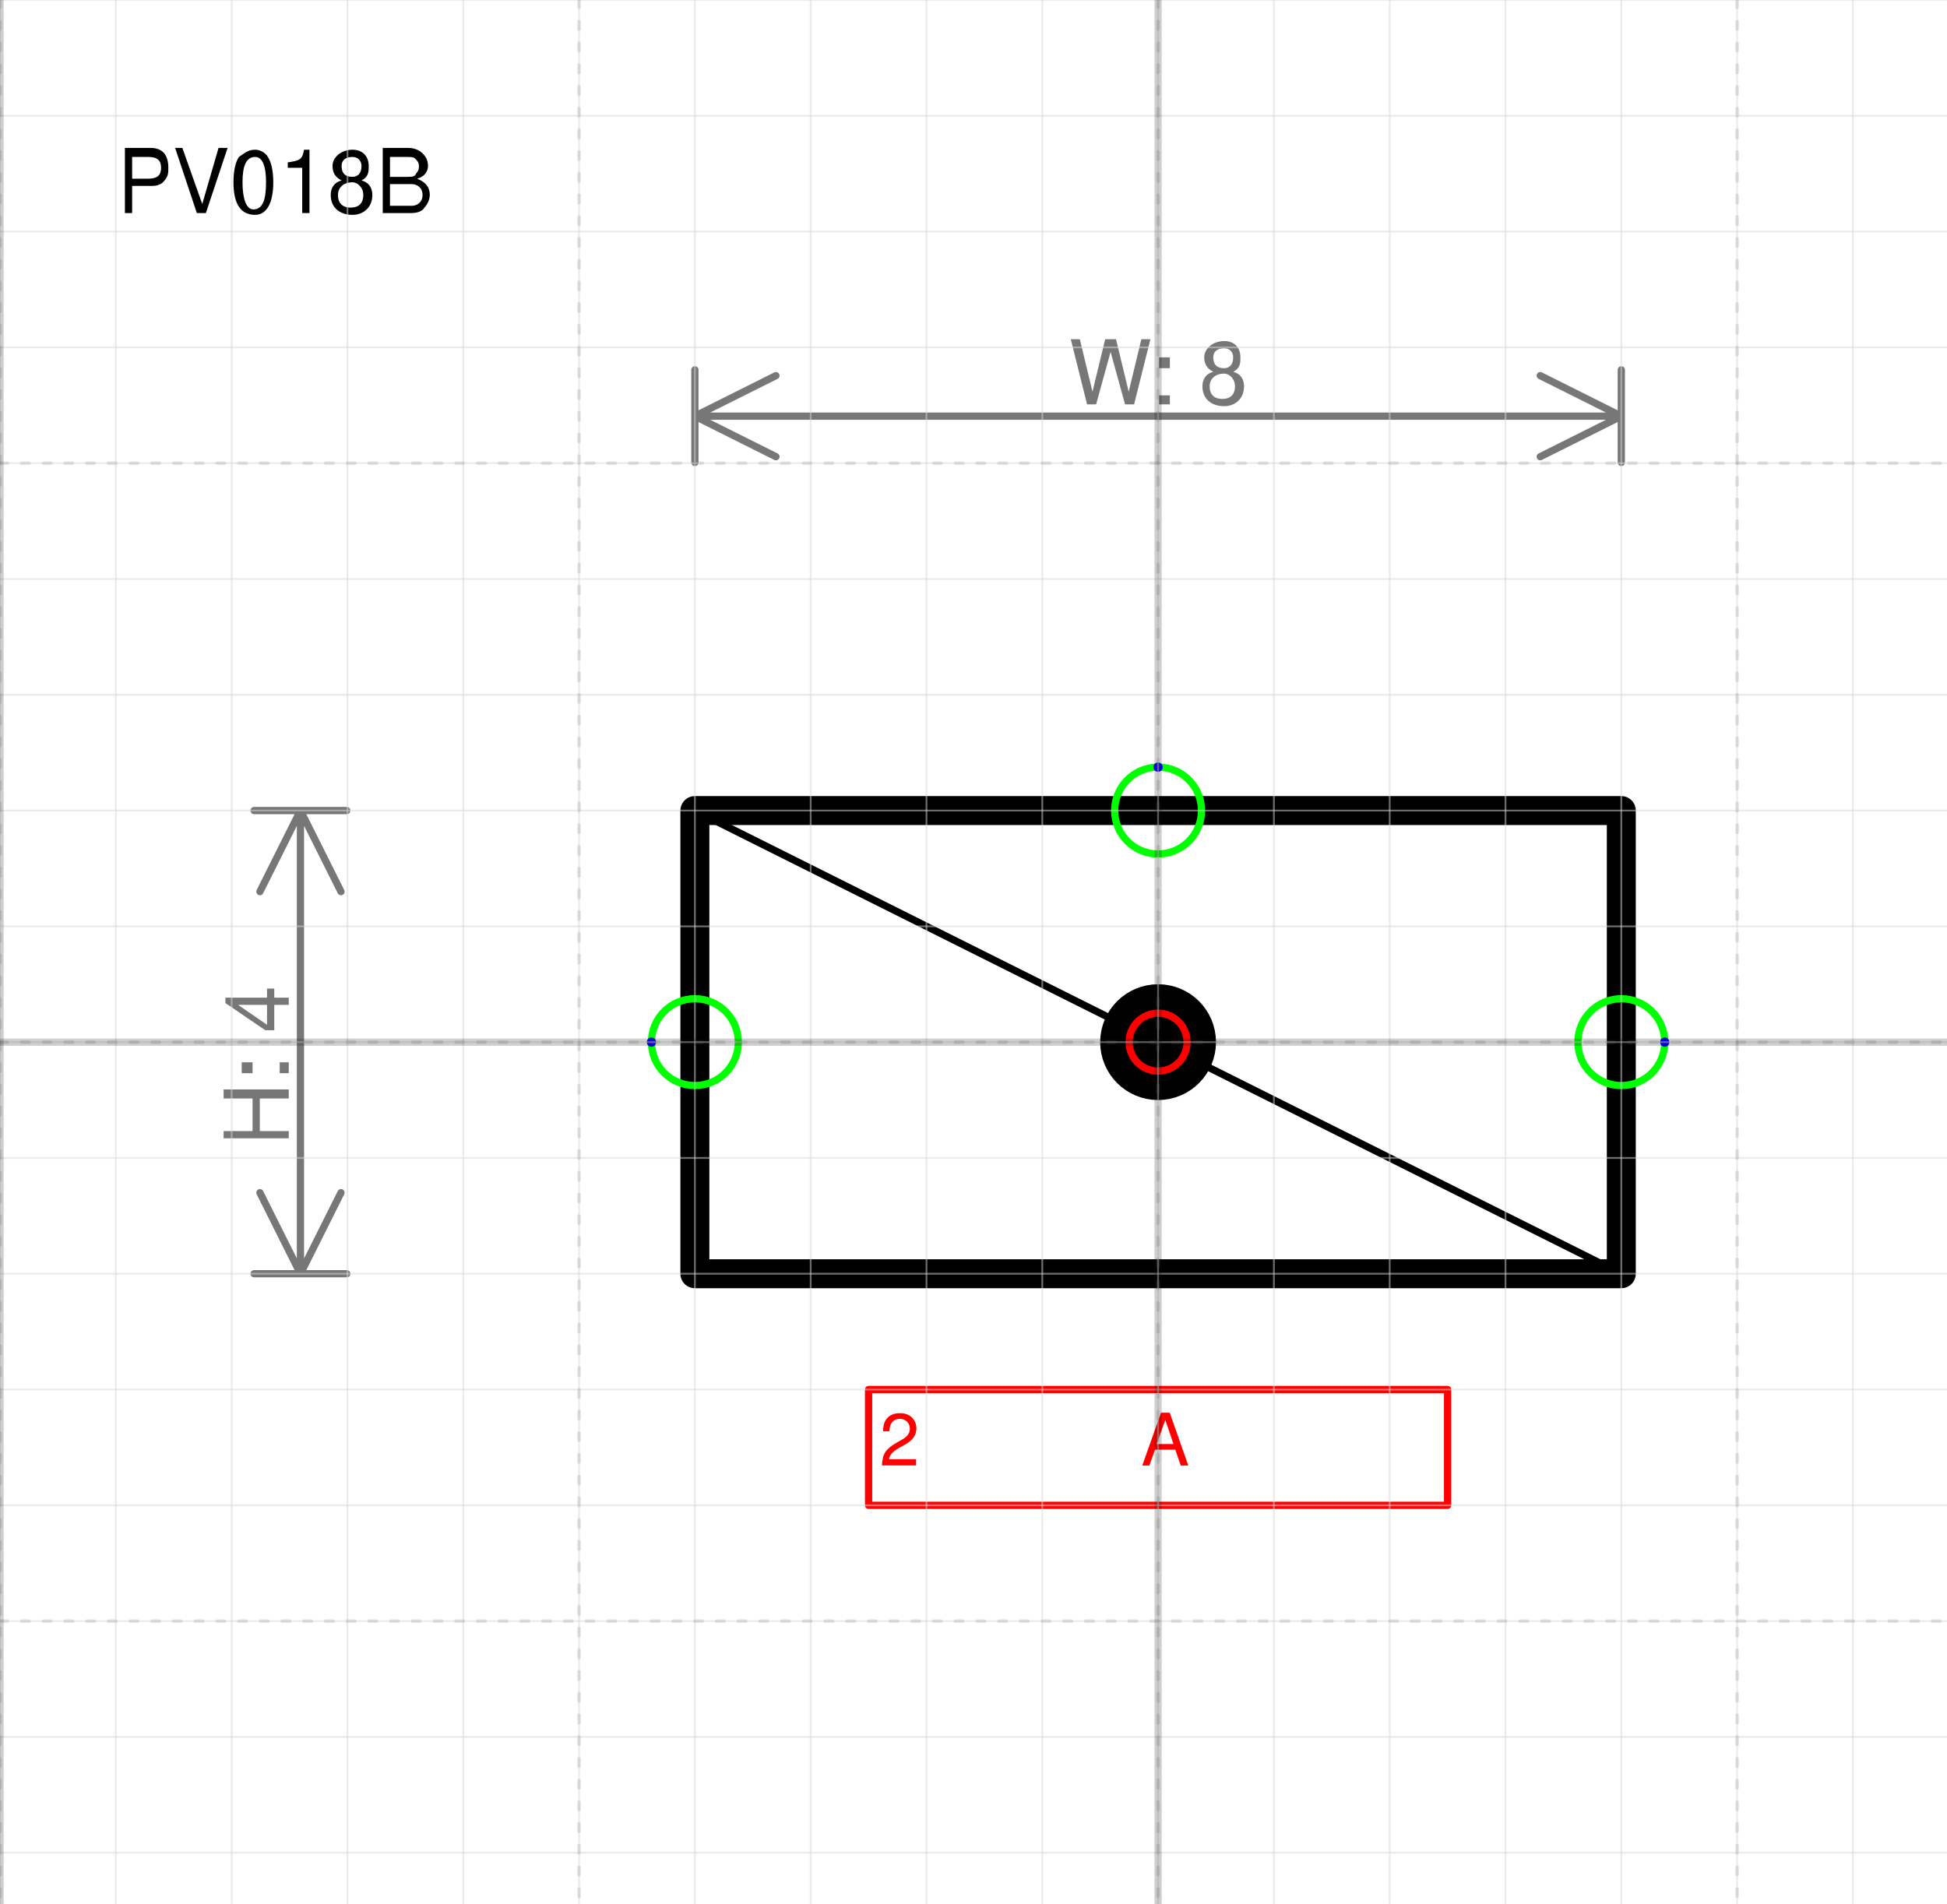
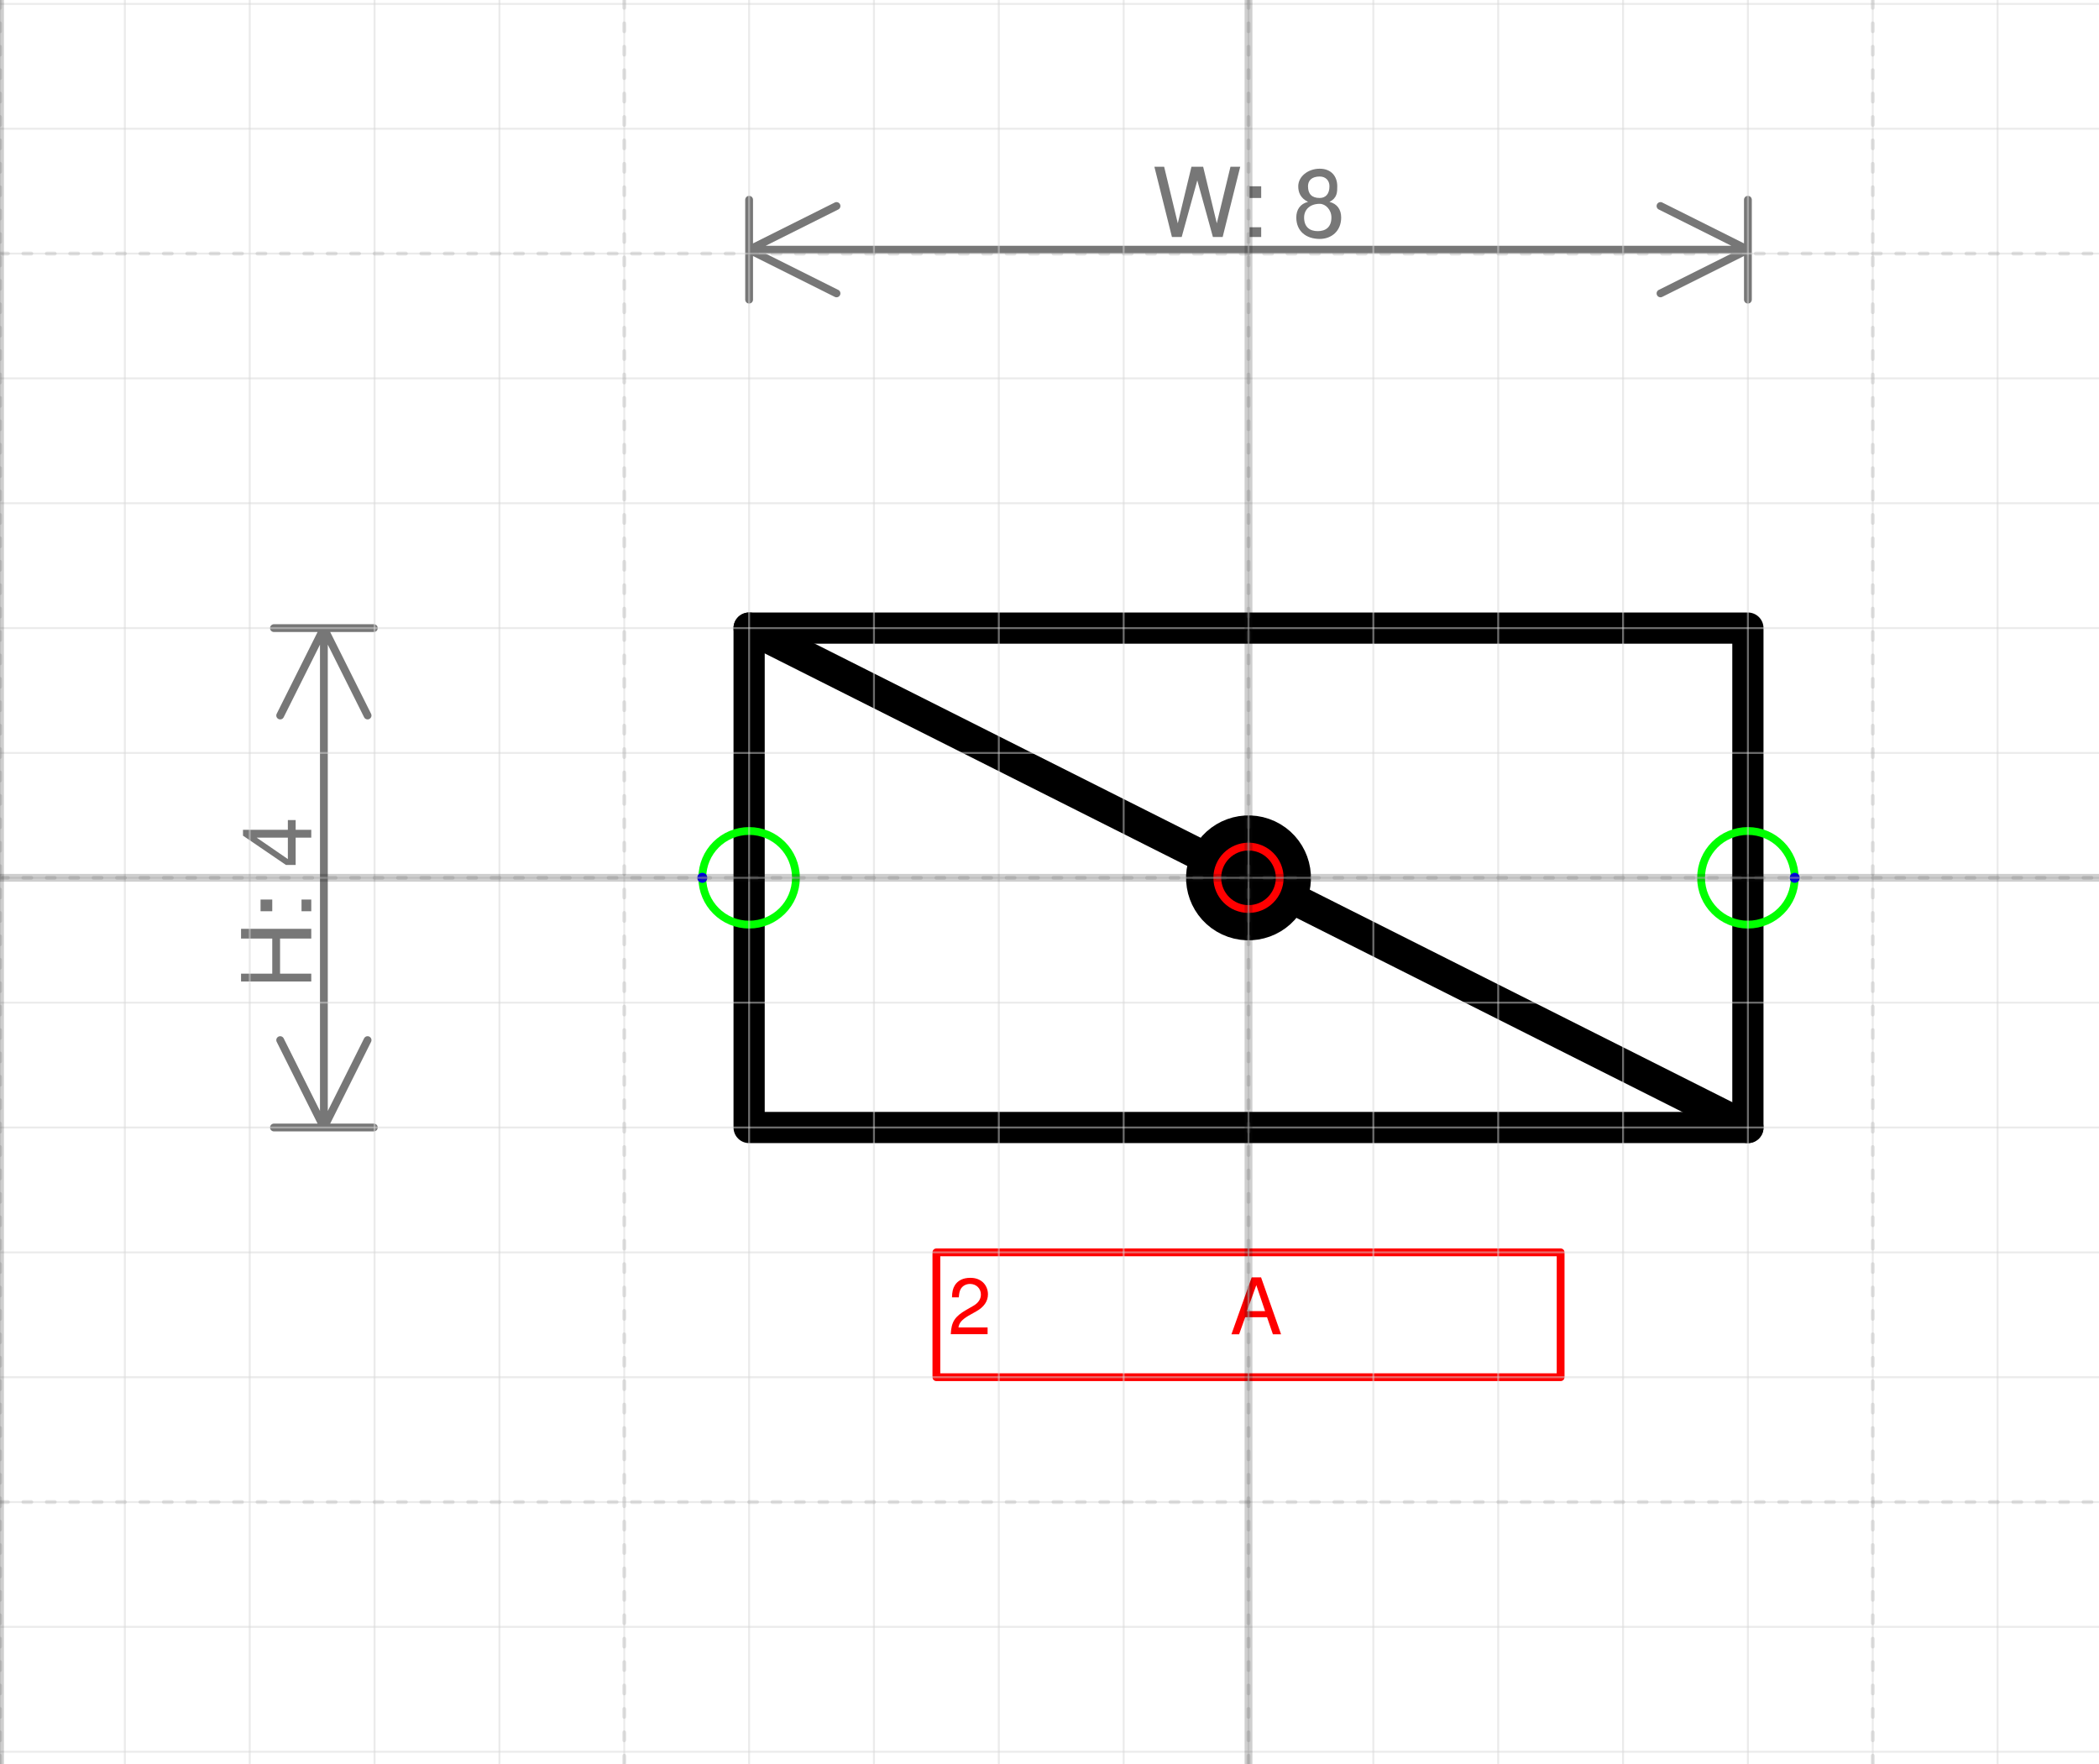
- <svg xmlns="http://www.w3.org/2000/svg" version="1.1" width="71.167mm" height="69.58mm" viewBox="-10 -9 16.812 16.438">
+ <svg xmlns="http://www.w3.org/2000/svg" version="1.1" width="71.167mm" height="59.791mm" viewBox="-10 -7.031 16.812 14.125">
  <defs vector-effect="non-scaling-stroke" />
  <g>
-     <g id="cell-1joiFG4ZubscybMj6Zmm-2" layer="Symbol">
-       <path fill="#000000" stroke="rgb(0, 0, 0)" pointer-events="all" d="M-0.375 0a0.375 0.375 0 1 0 0.75 0 0.375 0.375 0 1 0-0.75 0" stroke-width="0.25" stroke-linecap="round" stroke-linejoin="round" />
-     </g>
    <g id="cell-1joiFG4ZubscybMj6Zmm-0" layer="Symbol">
      <path fill="none" stroke="rgb(0, 0, 0)" pointer-events="all" d="M-4-2L4-2 4 2-4 2z" stroke-width="0.25" stroke-linecap="round" stroke-linejoin="round" />
    </g>
-     <g id="cell-1joiFG4ZubscybMj6Zmm-6" layer="Label">
-       <path d="M-4-2L4 2" fill="none" stroke="rgb(0, 0, 0)" stroke-miterlimit="10" pointer-events="stroke" vector-effect="non-scaling-stroke" stroke-linecap="round" stroke-linejoin="round" />
+     <g id="cell-1joiFG4ZubscybMj6Zmm-6" layer="Symbol">
+       <path d="M0.34 0.159L4 2" fill="none" stroke="rgb(0, 0, 0)" stroke-miterlimit="10" pointer-events="stroke" stroke-width="0.25" stroke-linecap="round" stroke-linejoin="round" />
+     </g>
+     <g id="cell-_ddqLYW5RBd3FDq077BQ-1" layer="Symbol">
+       <path d="M-4-2L-0.34-0.159" fill="none" stroke="rgb(0, 0, 0)" stroke-miterlimit="10" pointer-events="stroke" stroke-width="0.25" stroke-linecap="round" stroke-linejoin="round" />
+     </g>
+     <g id="cell-1joiFG4ZubscybMj6Zmm-2" layer="Symbol">
+       <path fill="#000000" stroke="rgb(0, 0, 0)" pointer-events="all" d="M-0.34-0.158a0.375 0.375 0 1 0 0.68 0.317 0.375 0.375 0 1 0-0.68-0.317" stroke-width="0.25" stroke-linecap="round" stroke-linejoin="round" />
    </g>
    <g id="cell-1joiFG4ZubscybMj6Zmm-20" content="&lt;object label=&quot;%LabelLines%&amp;amp;nbsp; &amp;amp;nbsp; &amp;amp;nbsp; &amp;amp;nbsp; &amp;amp;nbsp; &amp;amp;nbsp;%LabelIndex%&quot; placeholders=&quot;1&quot; LabelLines=&quot;2&quot; LabelIndex=&quot;A&quot;/&gt;" data-label="%LabelLines%&amp;nbsp; &amp;nbsp; &amp;nbsp; &amp;nbsp; &amp;nbsp; &amp;nbsp;%LabelIndex%" data-placeholders="1" data-LabelLines="2" data-LabelIndex="A" layer="Label">
      <path fill="none" stroke="#ff0000" pointer-events="all" d="M-2.5 3L2.5 3 2.5 4-2.5 4z" vector-effect="non-scaling-stroke" stroke-linecap="round" stroke-linejoin="round" />
      <g>
-         <text x="32" y="97" fill="#FF0000" font-family="Helvetica" font-size="10px" transform="scale(0.0625 0.0625) translate(-70 -38) translate(-0.5 -0.5)" vector-effect="non-scaling-stroke" stroke-linecap="round" stroke-linejoin="round">2           A</text>
+         <text x="32" y="91" fill="#FF0000" font-family="Helvetica" font-size="10px" transform="scale(0.0625 0.0625) translate(-70 -32) translate(-0.5 -0.5)" vector-effect="non-scaling-stroke" stroke-linecap="round" stroke-linejoin="round">2           A</text>
      </g>
    </g>
    <g id="cell-1joiFG4ZubscybMj6Zmm-9" content="&lt;object label=&quot;Connection&quot; PipingConnector=&quot;Y&quot; LabelConnector=&quot;N&quot; SignalConnector=&quot;N&quot; Direction=&quot;0&quot; AuxiliaryConnector=&quot;N&quot;/&gt;" data-label="Connection" data-PipingConnector="Y" data-LabelConnector="N" data-SignalConnector="N" data-Direction="0" data-AuxiliaryConnector="N" layer="Connection">
      <ellipse cx="4" cy="0" rx="0.375" ry="0.375" fill="none" stroke="#00ff00" vector-effect="non-scaling-stroke" />
      <ellipse cx="4.375" cy="0" rx="0.04" ry="0.04" fill="#0000ff" stroke="none" vector-effect="non-scaling-stroke" />
    </g>
    <g id="cell-1joiFG4ZubscybMj6Zmm-10" content="&lt;object label=&quot;Connection&quot; PipingConnector=&quot;Y&quot; LabelConnector=&quot;N&quot; SignalConnector=&quot;N&quot; Direction=&quot;180&quot; AuxiliaryConnector=&quot;N&quot;/&gt;" data-label="Connection" data-PipingConnector="Y" data-LabelConnector="N" data-SignalConnector="N" data-Direction="180" data-AuxiliaryConnector="N" layer="Connection">
      <ellipse cx="-4" cy="0" rx="0.375" ry="0.375" fill="none" stroke="#00ff00" vector-effect="non-scaling-stroke" />
      <ellipse cx="-4.375" cy="4.5924253663221344e-17" rx="0.04" ry="0.04" fill="#0000ff" stroke="none" vector-effect="non-scaling-stroke" />
    </g>
-     <g id="cell-7xU7E3xkr_0m6OXe7s7m-0" content="&lt;object label=&quot;Connection&quot; PipingConnector=&quot;N&quot; LabelConnector=&quot;N&quot; SignalConnector=&quot;N&quot; Direction=&quot;270&quot; AuxiliaryConnector=&quot;Y&quot;/&gt;" data-label="Connection" data-PipingConnector="N" data-LabelConnector="N" data-SignalConnector="N" data-Direction="270" data-AuxiliaryConnector="Y" layer="Connection">
-       <ellipse cx="0" cy="-2" rx="0.375" ry="0.375" fill="none" stroke="#00ff00" vector-effect="non-scaling-stroke" />
-       <ellipse cx="0" cy="-2.375" rx="0.04" ry="0.04" fill="#0000ff" stroke="none" vector-effect="non-scaling-stroke" />
-     </g>
    <g id="cell-1joiFG4ZubscybMj6Zmm-8" content="&lt;object label=&quot;origo&quot;/&gt;" data-label="origo" layer="Origo">
      <ellipse cx="0" cy="0" rx="0.25" ry="0.25" fill="none" stroke="#ff0000" vector-effect="non-scaling-stroke" />
    </g>
  </g>
  <g layer="Dimension">
-     <text x="0" y="-5.506" font-size="0.2mm" font-family="Helvetica" text-anchor="middle" fill="#777777" stroke-linecap="round" stroke-linejoin="round">W: 8</text>
-     <path d="M-4,-5.406 4,-5.406 M-4,-5.406 -3.3,-5.756 M-4,-5.406 -3.3,-5.056 M4,-5.406 3.3,-5.756 M4,-5.406 3.3,-5.056 M-4,-5.006 -4,-5.806 M4,-5.006 4,-5.806" stroke="#777777" vector-effect="non-scaling-stroke" stroke-linecap="round" stroke-linejoin="round" />
+     <text x="0" y="-5.131" font-size="0.2mm" font-family="Helvetica" text-anchor="middle" fill="#777777" stroke-linecap="round" stroke-linejoin="round">W: 8</text>
+     <path d="M-4,-5.031 4,-5.031 M-4,-5.031 -3.3,-5.381 M-4,-5.031 -3.3,-4.681 M4,-5.031 3.3,-5.381 M4,-5.031 3.3,-4.681 M-4,-4.631 -4,-5.431 M4,-4.631 4,-5.431" stroke="#777777" vector-effect="non-scaling-stroke" stroke-linecap="round" stroke-linejoin="round" />
    <text x="-7.506" y="0.2" font-size="0.2mm" font-family="Helvetica" text-anchor="middle" fill="#777777" transform="rotate(-90 -7.50625 0.2)" stroke-linecap="round" stroke-linejoin="round">H: 4</text>
    <path d="M-7.406-2L-7.406 2M-7.406-2L-7.056-1.3M-7.406-2L-7.756-1.3M-7.406 2L-7.056 1.3M-7.406 2L-7.756 1.3M-7.806-2L-7.006-2M-7.806 2L-7.006 2" stroke="#777777" vector-effect="non-scaling-stroke" stroke-linecap="round" stroke-linejoin="round" />
  </g>
-   <g layer="SymbolRegistrationNumber">
-     <text x="-9" y="-7.159" font-size="0.2mm" font-family="Helvetica" text-anchor="start" fill="#000000" stroke-linecap="round" stroke-linejoin="round">PV018B</text>
-   </g>
  <g layer="Grid">
    <g layer="Grid_micro">
-       <path d="M-10,-9 6.812,-9" fill="none" stroke="rgb(216, 216, 216)" stroke-opacity="0.5" stroke-width="0.25" vector-effect="non-scaling-stroke" stroke-linecap="round" stroke-linejoin="round" />
-       <path d="M-10,-8 6.812,-8" fill="none" stroke="rgb(216, 216, 216)" stroke-opacity="0.5" stroke-width="0.25" vector-effect="non-scaling-stroke" stroke-linecap="round" stroke-linejoin="round" />
      <path d="M-10,-7 6.812,-7" fill="none" stroke="rgb(216, 216, 216)" stroke-opacity="0.5" stroke-width="0.25" vector-effect="non-scaling-stroke" stroke-linecap="round" stroke-linejoin="round" />
      <path d="M-10,-6 6.812,-6" fill="none" stroke="rgb(216, 216, 216)" stroke-opacity="0.5" stroke-width="0.25" vector-effect="non-scaling-stroke" stroke-linecap="round" stroke-linejoin="round" />
      <path d="M-10,-5 6.812,-5" fill="none" stroke="rgb(216, 216, 216)" stroke-opacity="0.5" stroke-width="0.25" vector-effect="non-scaling-stroke" stroke-linecap="round" stroke-linejoin="round" />
      <path d="M-10,-4 6.812,-4" fill="none" stroke="rgb(216, 216, 216)" stroke-opacity="0.5" stroke-width="0.25" vector-effect="non-scaling-stroke" stroke-linecap="round" stroke-linejoin="round" />
      <path d="M-10,-3 6.812,-3" fill="none" stroke="rgb(216, 216, 216)" stroke-opacity="0.5" stroke-width="0.25" vector-effect="non-scaling-stroke" stroke-linecap="round" stroke-linejoin="round" />
      <path d="M-10,-2 6.812,-2" fill="none" stroke="rgb(216, 216, 216)" stroke-opacity="0.5" stroke-width="0.25" vector-effect="non-scaling-stroke" stroke-linecap="round" stroke-linejoin="round" />
      <path d="M-10,-1 6.812,-1" fill="none" stroke="rgb(216, 216, 216)" stroke-opacity="0.5" stroke-width="0.25" vector-effect="non-scaling-stroke" stroke-linecap="round" stroke-linejoin="round" />
      <path d="M-10,0 6.812,0" fill="none" stroke="rgb(216, 216, 216)" stroke-opacity="0.5" stroke-width="0.25" vector-effect="non-scaling-stroke" stroke-linecap="round" stroke-linejoin="round" />
      <path d="M-10,1 6.812,1" fill="none" stroke="rgb(216, 216, 216)" stroke-opacity="0.5" stroke-width="0.25" vector-effect="non-scaling-stroke" stroke-linecap="round" stroke-linejoin="round" />
      <path d="M-10,2 6.812,2" fill="none" stroke="rgb(216, 216, 216)" stroke-opacity="0.5" stroke-width="0.25" vector-effect="non-scaling-stroke" stroke-linecap="round" stroke-linejoin="round" />
      <path d="M-10,3 6.812,3" fill="none" stroke="rgb(216, 216, 216)" stroke-opacity="0.5" stroke-width="0.25" vector-effect="non-scaling-stroke" stroke-linecap="round" stroke-linejoin="round" />
      <path d="M-10,4 6.812,4" fill="none" stroke="rgb(216, 216, 216)" stroke-opacity="0.5" stroke-width="0.25" vector-effect="non-scaling-stroke" stroke-linecap="round" stroke-linejoin="round" />
      <path d="M-10,5 6.812,5" fill="none" stroke="rgb(216, 216, 216)" stroke-opacity="0.5" stroke-width="0.25" vector-effect="non-scaling-stroke" stroke-linecap="round" stroke-linejoin="round" />
      <path d="M-10,6 6.812,6" fill="none" stroke="rgb(216, 216, 216)" stroke-opacity="0.5" stroke-width="0.25" vector-effect="non-scaling-stroke" stroke-linecap="round" stroke-linejoin="round" />
      <path d="M-10,7 6.812,7" fill="none" stroke="rgb(216, 216, 216)" stroke-opacity="0.5" stroke-width="0.25" vector-effect="non-scaling-stroke" stroke-linecap="round" stroke-linejoin="round" />
-       <path d="M-10,-9 -10,7.438" fill="none" stroke="rgb(216, 216, 216)" stroke-opacity="0.5" stroke-width="0.25" vector-effect="non-scaling-stroke" stroke-linecap="round" stroke-linejoin="round" />
-       <path d="M-9,-9 -9,7.438" fill="none" stroke="rgb(216, 216, 216)" stroke-opacity="0.5" stroke-width="0.25" vector-effect="non-scaling-stroke" stroke-linecap="round" stroke-linejoin="round" />
-       <path d="M-8,-9 -8,7.438" fill="none" stroke="rgb(216, 216, 216)" stroke-opacity="0.5" stroke-width="0.25" vector-effect="non-scaling-stroke" stroke-linecap="round" stroke-linejoin="round" />
-       <path d="M-7,-9 -7,7.438" fill="none" stroke="rgb(216, 216, 216)" stroke-opacity="0.5" stroke-width="0.25" vector-effect="non-scaling-stroke" stroke-linecap="round" stroke-linejoin="round" />
-       <path d="M-6,-9 -6,7.438" fill="none" stroke="rgb(216, 216, 216)" stroke-opacity="0.5" stroke-width="0.25" vector-effect="non-scaling-stroke" stroke-linecap="round" stroke-linejoin="round" />
-       <path d="M-5,-9 -5,7.438" fill="none" stroke="rgb(216, 216, 216)" stroke-opacity="0.5" stroke-width="0.25" vector-effect="non-scaling-stroke" stroke-linecap="round" stroke-linejoin="round" />
-       <path d="M-4,-9 -4,7.438" fill="none" stroke="rgb(216, 216, 216)" stroke-opacity="0.5" stroke-width="0.25" vector-effect="non-scaling-stroke" stroke-linecap="round" stroke-linejoin="round" />
-       <path d="M-3,-9 -3,7.438" fill="none" stroke="rgb(216, 216, 216)" stroke-opacity="0.5" stroke-width="0.25" vector-effect="non-scaling-stroke" stroke-linecap="round" stroke-linejoin="round" />
-       <path d="M-2,-9 -2,7.438" fill="none" stroke="rgb(216, 216, 216)" stroke-opacity="0.5" stroke-width="0.25" vector-effect="non-scaling-stroke" stroke-linecap="round" stroke-linejoin="round" />
-       <path d="M-1,-9 -1,7.438" fill="none" stroke="rgb(216, 216, 216)" stroke-opacity="0.5" stroke-width="0.25" vector-effect="non-scaling-stroke" stroke-linecap="round" stroke-linejoin="round" />
-       <path d="M0,-9 0,7.438" fill="none" stroke="rgb(216, 216, 216)" stroke-opacity="0.5" stroke-width="0.25" vector-effect="non-scaling-stroke" stroke-linecap="round" stroke-linejoin="round" />
-       <path d="M1,-9 1,7.438" fill="none" stroke="rgb(216, 216, 216)" stroke-opacity="0.5" stroke-width="0.25" vector-effect="non-scaling-stroke" stroke-linecap="round" stroke-linejoin="round" />
-       <path d="M2,-9 2,7.438" fill="none" stroke="rgb(216, 216, 216)" stroke-opacity="0.5" stroke-width="0.25" vector-effect="non-scaling-stroke" stroke-linecap="round" stroke-linejoin="round" />
-       <path d="M3,-9 3,7.438" fill="none" stroke="rgb(216, 216, 216)" stroke-opacity="0.5" stroke-width="0.25" vector-effect="non-scaling-stroke" stroke-linecap="round" stroke-linejoin="round" />
-       <path d="M4,-9 4,7.438" fill="none" stroke="rgb(216, 216, 216)" stroke-opacity="0.5" stroke-width="0.25" vector-effect="non-scaling-stroke" stroke-linecap="round" stroke-linejoin="round" />
-       <path d="M5,-9 5,7.438" fill="none" stroke="rgb(216, 216, 216)" stroke-opacity="0.5" stroke-width="0.25" vector-effect="non-scaling-stroke" stroke-linecap="round" stroke-linejoin="round" />
-       <path d="M6,-9 6,7.438" fill="none" stroke="rgb(216, 216, 216)" stroke-opacity="0.5" stroke-width="0.25" vector-effect="non-scaling-stroke" stroke-linecap="round" stroke-linejoin="round" />
+       <path d="M-10,-7.031 -10,7.094" fill="none" stroke="rgb(216, 216, 216)" stroke-opacity="0.5" stroke-width="0.25" vector-effect="non-scaling-stroke" stroke-linecap="round" stroke-linejoin="round" />
+       <path d="M-9,-7.031 -9,7.094" fill="none" stroke="rgb(216, 216, 216)" stroke-opacity="0.5" stroke-width="0.25" vector-effect="non-scaling-stroke" stroke-linecap="round" stroke-linejoin="round" />
+       <path d="M-8,-7.031 -8,7.094" fill="none" stroke="rgb(216, 216, 216)" stroke-opacity="0.5" stroke-width="0.25" vector-effect="non-scaling-stroke" stroke-linecap="round" stroke-linejoin="round" />
+       <path d="M-7,-7.031 -7,7.094" fill="none" stroke="rgb(216, 216, 216)" stroke-opacity="0.5" stroke-width="0.25" vector-effect="non-scaling-stroke" stroke-linecap="round" stroke-linejoin="round" />
+       <path d="M-6,-7.031 -6,7.094" fill="none" stroke="rgb(216, 216, 216)" stroke-opacity="0.5" stroke-width="0.25" vector-effect="non-scaling-stroke" stroke-linecap="round" stroke-linejoin="round" />
+       <path d="M-5,-7.031 -5,7.094" fill="none" stroke="rgb(216, 216, 216)" stroke-opacity="0.5" stroke-width="0.25" vector-effect="non-scaling-stroke" stroke-linecap="round" stroke-linejoin="round" />
+       <path d="M-4,-7.031 -4,7.094" fill="none" stroke="rgb(216, 216, 216)" stroke-opacity="0.5" stroke-width="0.25" vector-effect="non-scaling-stroke" stroke-linecap="round" stroke-linejoin="round" />
+       <path d="M-3,-7.031 -3,7.094" fill="none" stroke="rgb(216, 216, 216)" stroke-opacity="0.5" stroke-width="0.25" vector-effect="non-scaling-stroke" stroke-linecap="round" stroke-linejoin="round" />
+       <path d="M-2,-7.031 -2,7.094" fill="none" stroke="rgb(216, 216, 216)" stroke-opacity="0.5" stroke-width="0.25" vector-effect="non-scaling-stroke" stroke-linecap="round" stroke-linejoin="round" />
+       <path d="M-1,-7.031 -1,7.094" fill="none" stroke="rgb(216, 216, 216)" stroke-opacity="0.5" stroke-width="0.25" vector-effect="non-scaling-stroke" stroke-linecap="round" stroke-linejoin="round" />
+       <path d="M0,-7.031 0,7.094" fill="none" stroke="rgb(216, 216, 216)" stroke-opacity="0.5" stroke-width="0.25" vector-effect="non-scaling-stroke" stroke-linecap="round" stroke-linejoin="round" />
+       <path d="M1,-7.031 1,7.094" fill="none" stroke="rgb(216, 216, 216)" stroke-opacity="0.5" stroke-width="0.25" vector-effect="non-scaling-stroke" stroke-linecap="round" stroke-linejoin="round" />
+       <path d="M2,-7.031 2,7.094" fill="none" stroke="rgb(216, 216, 216)" stroke-opacity="0.5" stroke-width="0.25" vector-effect="non-scaling-stroke" stroke-linecap="round" stroke-linejoin="round" />
+       <path d="M3,-7.031 3,7.094" fill="none" stroke="rgb(216, 216, 216)" stroke-opacity="0.5" stroke-width="0.25" vector-effect="non-scaling-stroke" stroke-linecap="round" stroke-linejoin="round" />
+       <path d="M4,-7.031 4,7.094" fill="none" stroke="rgb(216, 216, 216)" stroke-opacity="0.5" stroke-width="0.25" vector-effect="non-scaling-stroke" stroke-linecap="round" stroke-linejoin="round" />
+       <path d="M5,-7.031 5,7.094" fill="none" stroke="rgb(216, 216, 216)" stroke-opacity="0.5" stroke-width="0.25" vector-effect="non-scaling-stroke" stroke-linecap="round" stroke-linejoin="round" />
+       <path d="M6,-7.031 6,7.094" fill="none" stroke="rgb(216, 216, 216)" stroke-opacity="0.5" stroke-width="0.25" vector-effect="non-scaling-stroke" stroke-linecap="round" stroke-linejoin="round" />
    </g>
    <g layer="Grid_minor">
      <path d="M-10,-5 6.812,-5" fill="none" stroke="#7f7f7f" stroke-opacity="0.2" stroke-width="0.5" stroke-dasharray="1.0, 2.0" vector-effect="non-scaling-stroke" stroke-linecap="round" stroke-linejoin="round" />
      <path d="M-10,0 6.812,0" fill="none" stroke="#7f7f7f" stroke-opacity="0.2" stroke-width="0.5" stroke-dasharray="1.0, 2.0" vector-effect="non-scaling-stroke" stroke-linecap="round" stroke-linejoin="round" />
      <path d="M-10,5 6.812,5" fill="none" stroke="#7f7f7f" stroke-opacity="0.2" stroke-width="0.5" stroke-dasharray="1.0, 2.0" vector-effect="non-scaling-stroke" stroke-linecap="round" stroke-linejoin="round" />
-       <path d="M-10,-9 -10,7.438" fill="none" stroke="#7f7f7f" stroke-opacity="0.2" stroke-width="0.5" stroke-dasharray="1.0, 2.0" vector-effect="non-scaling-stroke" stroke-linecap="round" stroke-linejoin="round" />
-       <path d="M-5,-9 -5,7.438" fill="none" stroke="#7f7f7f" stroke-opacity="0.2" stroke-width="0.5" stroke-dasharray="1.0, 2.0" vector-effect="non-scaling-stroke" stroke-linecap="round" stroke-linejoin="round" />
-       <path d="M0,-9 0,7.438" fill="none" stroke="#7f7f7f" stroke-opacity="0.2" stroke-width="0.5" stroke-dasharray="1.0, 2.0" vector-effect="non-scaling-stroke" stroke-linecap="round" stroke-linejoin="round" />
-       <path d="M5,-9 5,7.438" fill="none" stroke="#7f7f7f" stroke-opacity="0.2" stroke-width="0.5" stroke-dasharray="1.0, 2.0" vector-effect="non-scaling-stroke" stroke-linecap="round" stroke-linejoin="round" />
+       <path d="M-10,-7.031 -10,7.094" fill="none" stroke="#7f7f7f" stroke-opacity="0.2" stroke-width="0.5" stroke-dasharray="1.0, 2.0" vector-effect="non-scaling-stroke" stroke-linecap="round" stroke-linejoin="round" />
+       <path d="M-5,-7.031 -5,7.094" fill="none" stroke="#7f7f7f" stroke-opacity="0.2" stroke-width="0.5" stroke-dasharray="1.0, 2.0" vector-effect="non-scaling-stroke" stroke-linecap="round" stroke-linejoin="round" />
+       <path d="M0,-7.031 0,7.094" fill="none" stroke="#7f7f7f" stroke-opacity="0.2" stroke-width="0.5" stroke-dasharray="1.0, 2.0" vector-effect="non-scaling-stroke" stroke-linecap="round" stroke-linejoin="round" />
+       <path d="M5,-7.031 5,7.094" fill="none" stroke="#7f7f7f" stroke-opacity="0.2" stroke-width="0.5" stroke-dasharray="1.0, 2.0" vector-effect="non-scaling-stroke" stroke-linecap="round" stroke-linejoin="round" />
    </g>
    <g layer="Grid_major">
      <path d="M-10,0 6.812,0" fill="none" stroke="#0f0f0f" stroke-opacity="0.2" stroke-width="1" vector-effect="non-scaling-stroke" stroke-linecap="round" stroke-linejoin="round" />
-       <path d="M-10,-9 -10,7.438" fill="none" stroke="#0f0f0f" stroke-opacity="0.2" stroke-width="1" vector-effect="non-scaling-stroke" stroke-linecap="round" stroke-linejoin="round" />
-       <path d="M0,-9 0,7.438" fill="none" stroke="#0f0f0f" stroke-opacity="0.2" stroke-width="1" vector-effect="non-scaling-stroke" stroke-linecap="round" stroke-linejoin="round" />
+       <path d="M-10,-7.031 -10,7.094" fill="none" stroke="#0f0f0f" stroke-opacity="0.2" stroke-width="1" vector-effect="non-scaling-stroke" stroke-linecap="round" stroke-linejoin="round" />
+       <path d="M0,-7.031 0,7.094" fill="none" stroke="#0f0f0f" stroke-opacity="0.2" stroke-width="1" vector-effect="non-scaling-stroke" stroke-linecap="round" stroke-linejoin="round" />
    </g>
  </g>
</svg>
